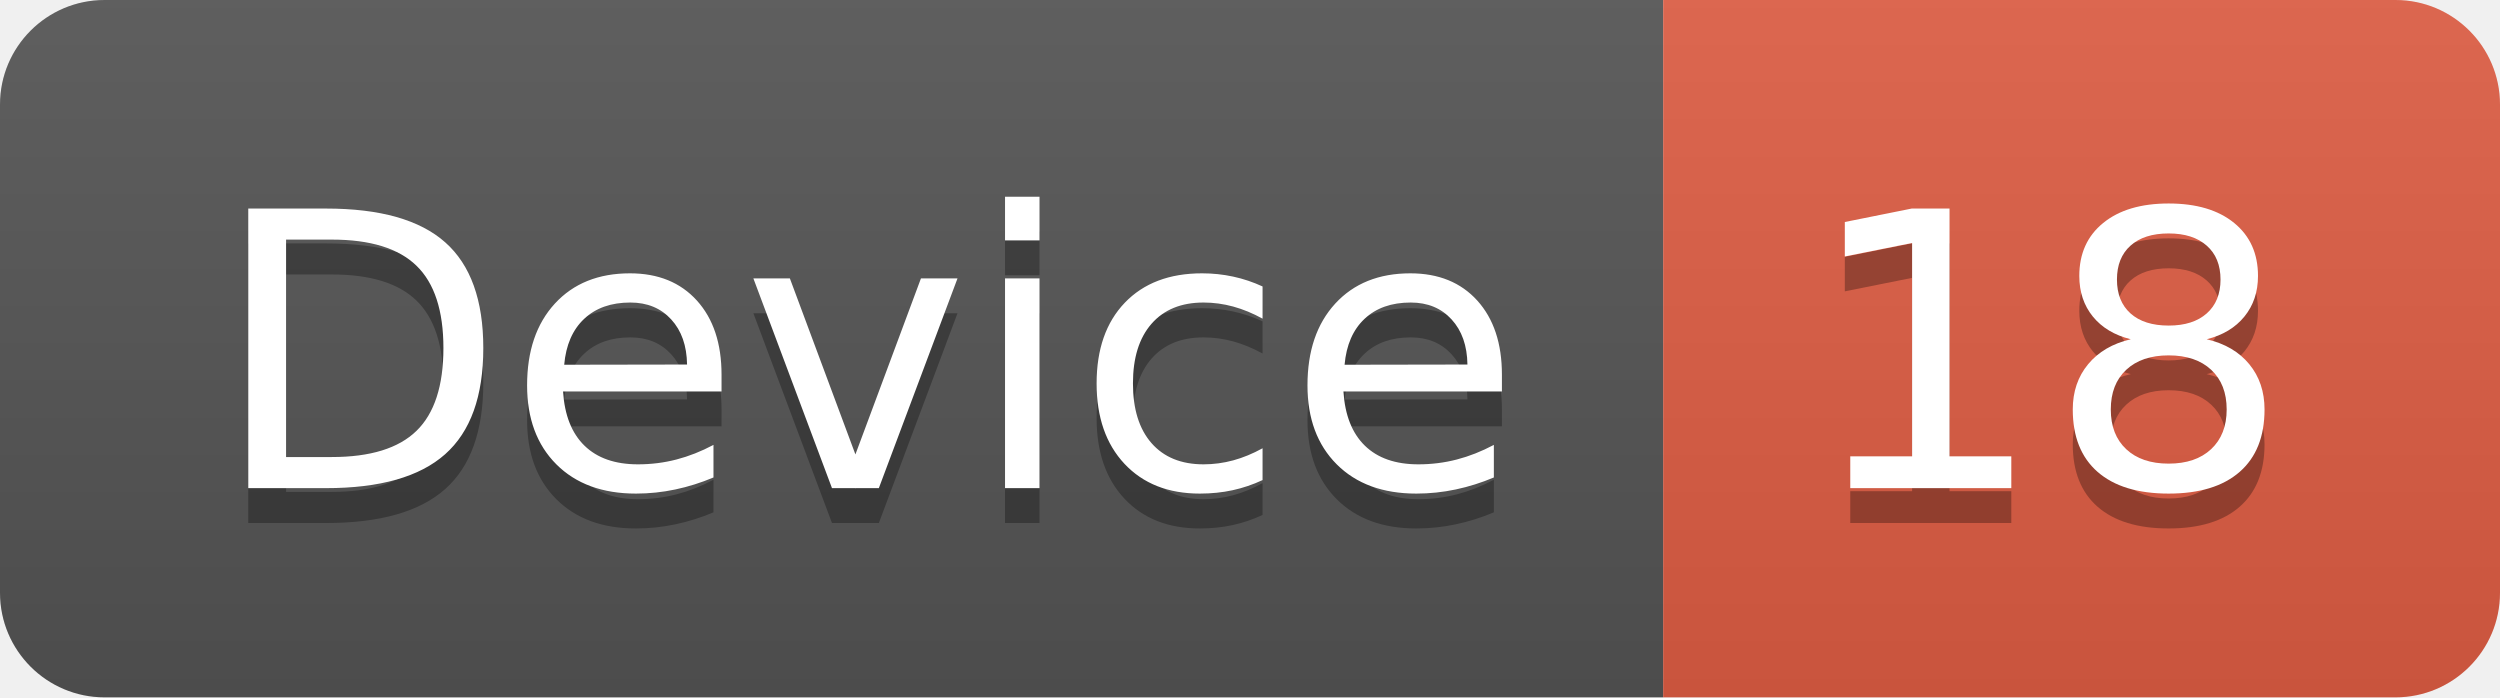
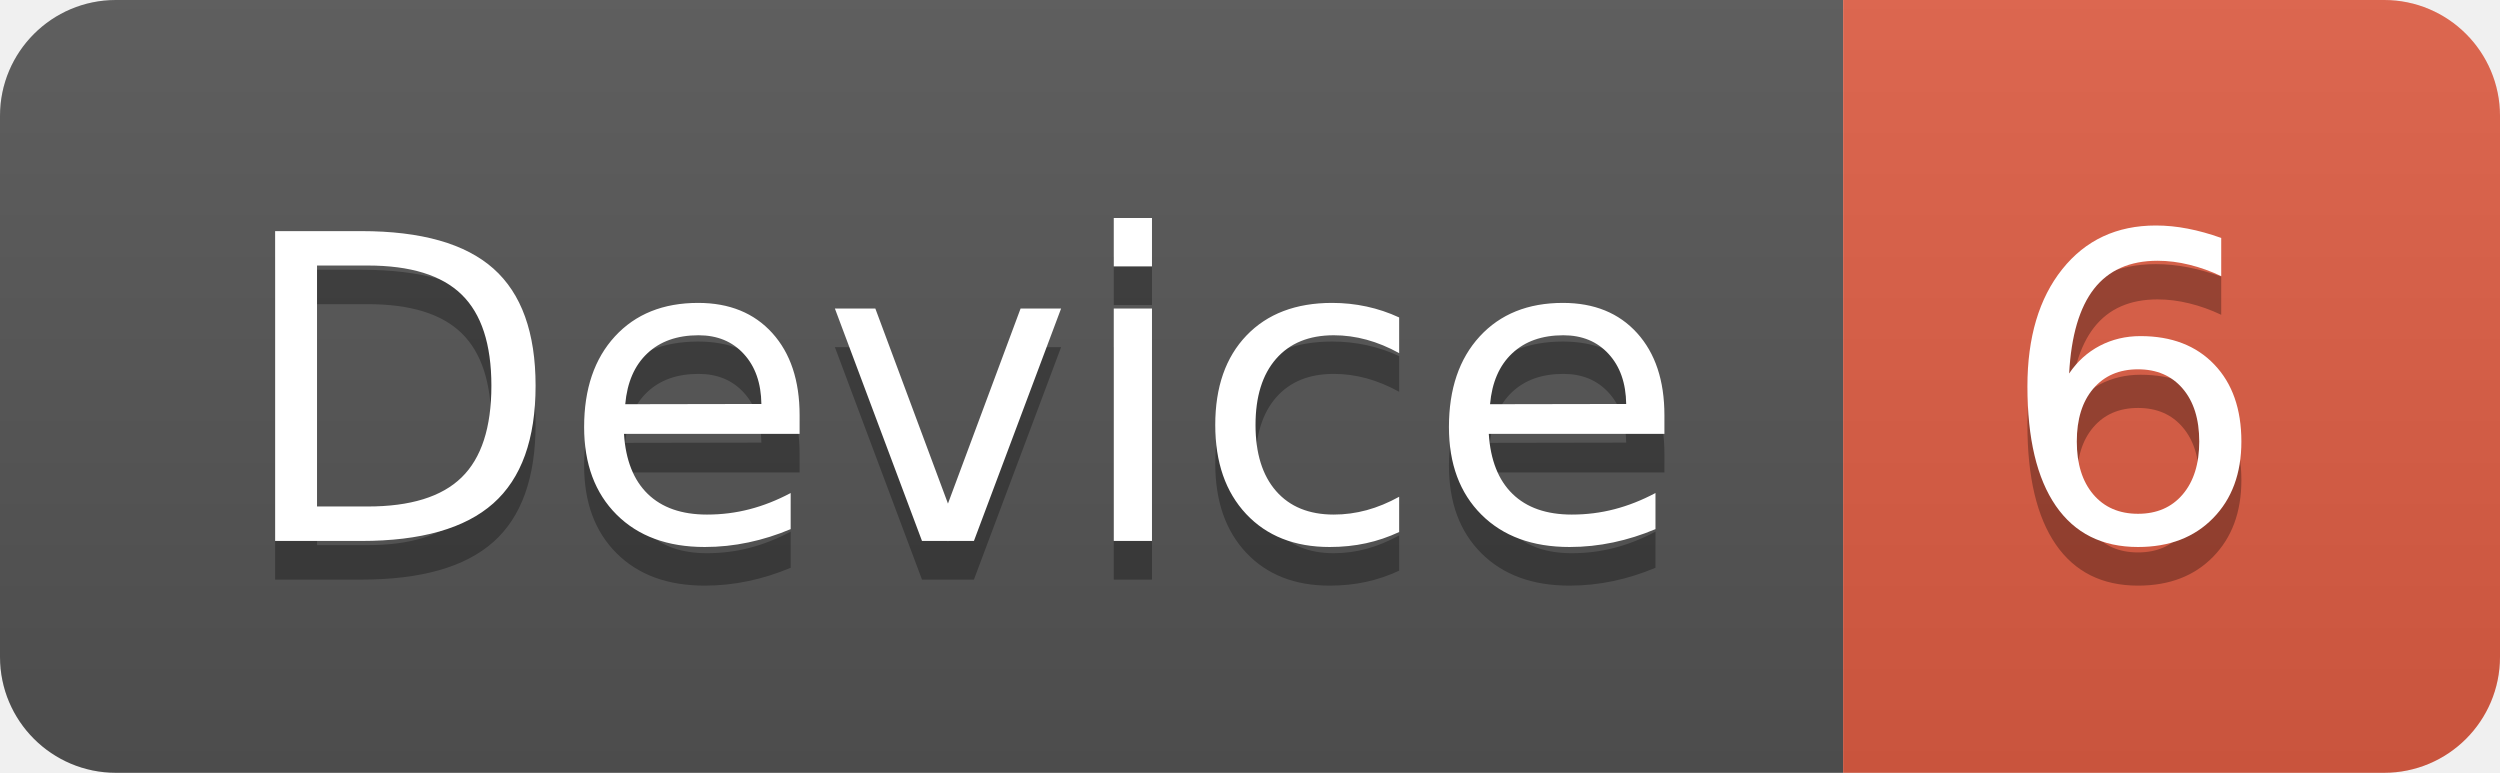
- <svg xmlns="http://www.w3.org/2000/svg" width="71.7" height="20">
+ <svg xmlns="http://www.w3.org/2000/svg" width="64.7" height="20">
  <linearGradient id="smooth" x2="0" y2="100%">
    <stop offset="0" stop-color="#bbb" stop-opacity=".1" />
    <stop offset="1" stop-opacity=".1" />
  </linearGradient>
  <clipPath id="round">
-     <rect width="71.7" height="20" rx="3" fill="#fff" />
+     <rect width="64.7" height="20" rx="3" fill="#fff" />
  </clipPath>
  <g clip-path="url(#round)">
    <rect width="47.7" height="20" fill="#555" />
-     <rect x="47.7" width="24.0" height="20" fill="#e05d44" />
-     <rect width="71.7" height="20" fill="url(#smooth)" />
+     <rect x="47.7" width="17.0" height="20" fill="#e05d44" />
+     <rect width="64.7" height="20" fill="url(#smooth)" />
  </g>
  <g fill="#fff" text-anchor="middle" font-family="DejaVu Sans,Verdana,Geneva,sans-serif" font-size="110">
    <text x="248.5" y="150" fill="#010101" fill-opacity=".3" transform="scale(0.1)" textLength="377.0" lengthAdjust="spacing">Device</text>
    <text x="248.5" y="140" transform="scale(0.1)" textLength="377.0" lengthAdjust="spacing">Device</text>
-     <text x="587.0" y="150" fill="#010101" fill-opacity=".3" transform="scale(0.1)" textLength="140.0" lengthAdjust="spacing">18</text>
-     <text x="587.0" y="140" transform="scale(0.1)" textLength="140.0" lengthAdjust="spacing">18</text>
+     <text x="552.0" y="150" fill="#010101" fill-opacity=".3" transform="scale(0.1)" textLength="70.0" lengthAdjust="spacing">6</text>
+     <text x="552.0" y="140" transform="scale(0.1)" textLength="70.0" lengthAdjust="spacing">6</text>
  </g>
</svg>
